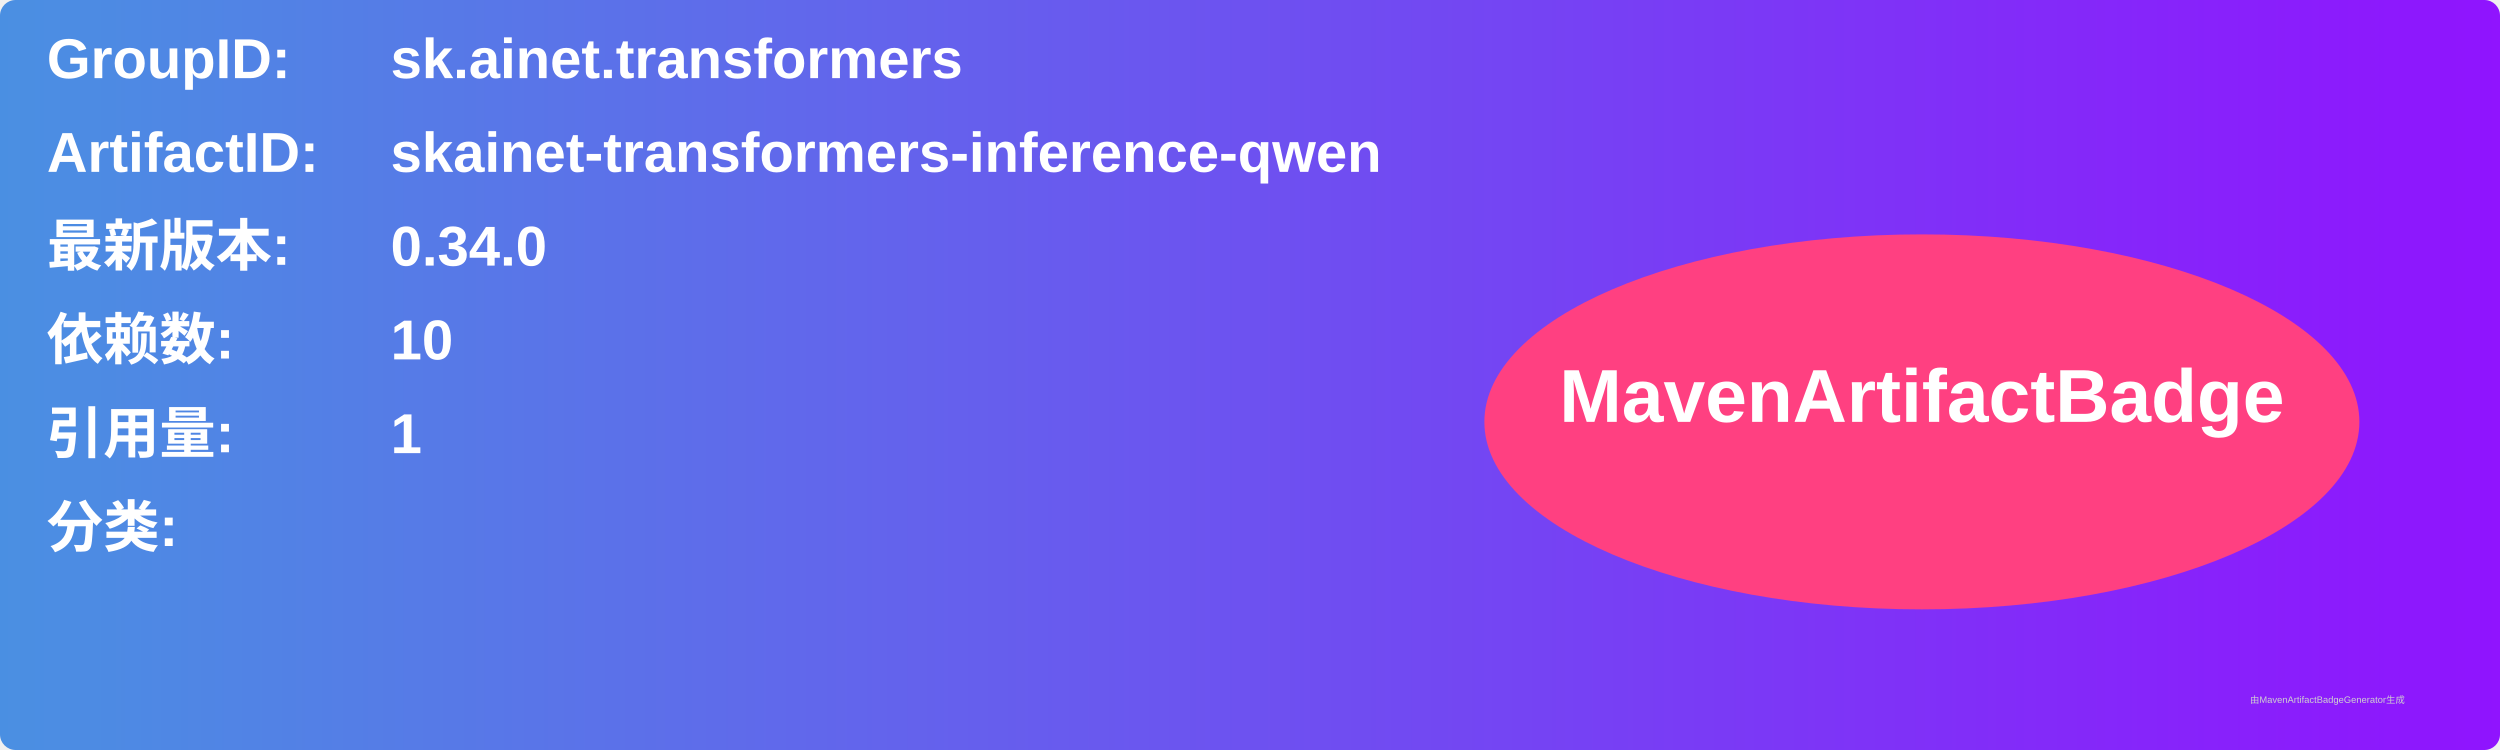
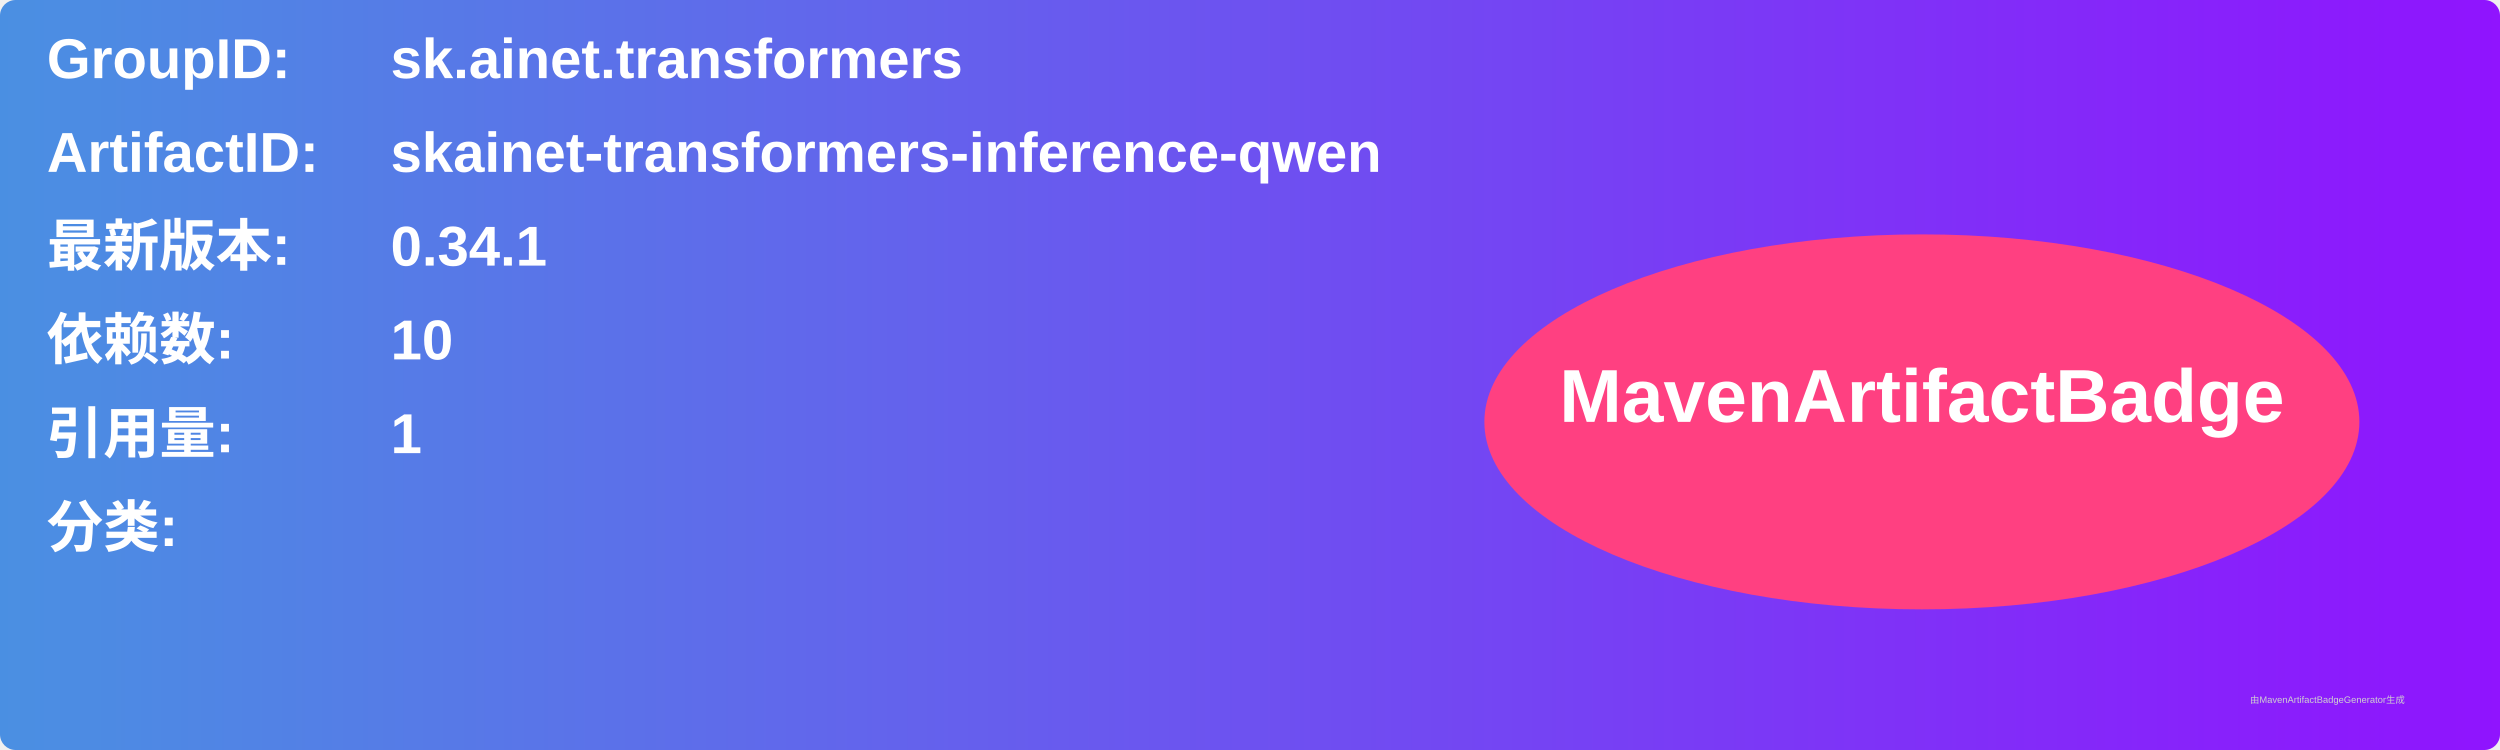
<svg xmlns="http://www.w3.org/2000/svg" width="800" height="240" viewBox="0 0 800 240">
  <linearGradient id="grad" x1="0%" y1="0%" x2="100%" y2="0%">
    <stop offset="0%" stop-color="#4a90e2" />
    <stop offset="100%" stop-color="#9013fe" />
  </linearGradient>
  <rect width="100%" height="100%" rx="5" ry="5" fill="url(#grad)" />
  <g transform="translate(15, 15)">
    <text x="0" y="10" font-family="Arial" font-size="18" fill="white" font-weight="bold" width="260">GroupID:</text>
    <text x="110" y="10" font-family="Arial" font-size="18" fill="white" font-weight="bold" width="460">sk.ainet.transformers</text>
    <text x="0" y="40" font-family="Arial" font-size="18" fill="white" font-weight="bold" width="260">ArtifactID:</text>
    <text x="110" y="40" font-family="Arial" font-size="18" fill="white" font-weight="bold" width="460">skainet-transformers-inference-qwen</text>
    <text x="0" y="70" font-family="Arial" font-size="18" fill="white" font-weight="bold">最新版本:</text>
    <text x="110" y="70" font-family="Arial" font-size="18" fill="white" font-weight="bold">
-       <tspan font-weight="bold">0.34.0</tspan>
+       <tspan font-weight="bold">0.34.1</tspan>
    </text>
    <text x="0" y="100" font-family="Arial" font-size="18" fill="white" font-weight="bold">依赖数: </text>
    <text x="110" y="100" font-family="Arial" font-size="18" fill="white">
      <tspan font-weight="bold">10</tspan>
    </text>
    <text x="0" y="130" font-family="Arial" font-size="18" fill="white" font-weight="bold">引用量: </text>
    <text x="110" y="130" font-family="Arial" font-size="18" fill="white">
      <tspan font-weight="bold">1</tspan>
    </text>
    <text x="0" y="160" font-family="Arial" font-size="18" fill="white" font-weight="bold">分类:</text>
    <text x="10" y="190" font-family="Arial" font-size="10" fill="white">
      <tspan font-weight="bold" />
    </text>
    <ellipse cx="600" cy="120" rx="140" ry="60" fill="#ff4081" />
    <text x="600" y="120" text-anchor="middle" font-family="Arial" font-size="24" fill="white" font-weight="bold">MavenArtifactBadge</text>
  </g>
  <text x="720" y="225" font-family="Arial" font-size="3" fill="#d0d0d0">由MavenArtifactBadgeGenerator生成</text>
</svg>
